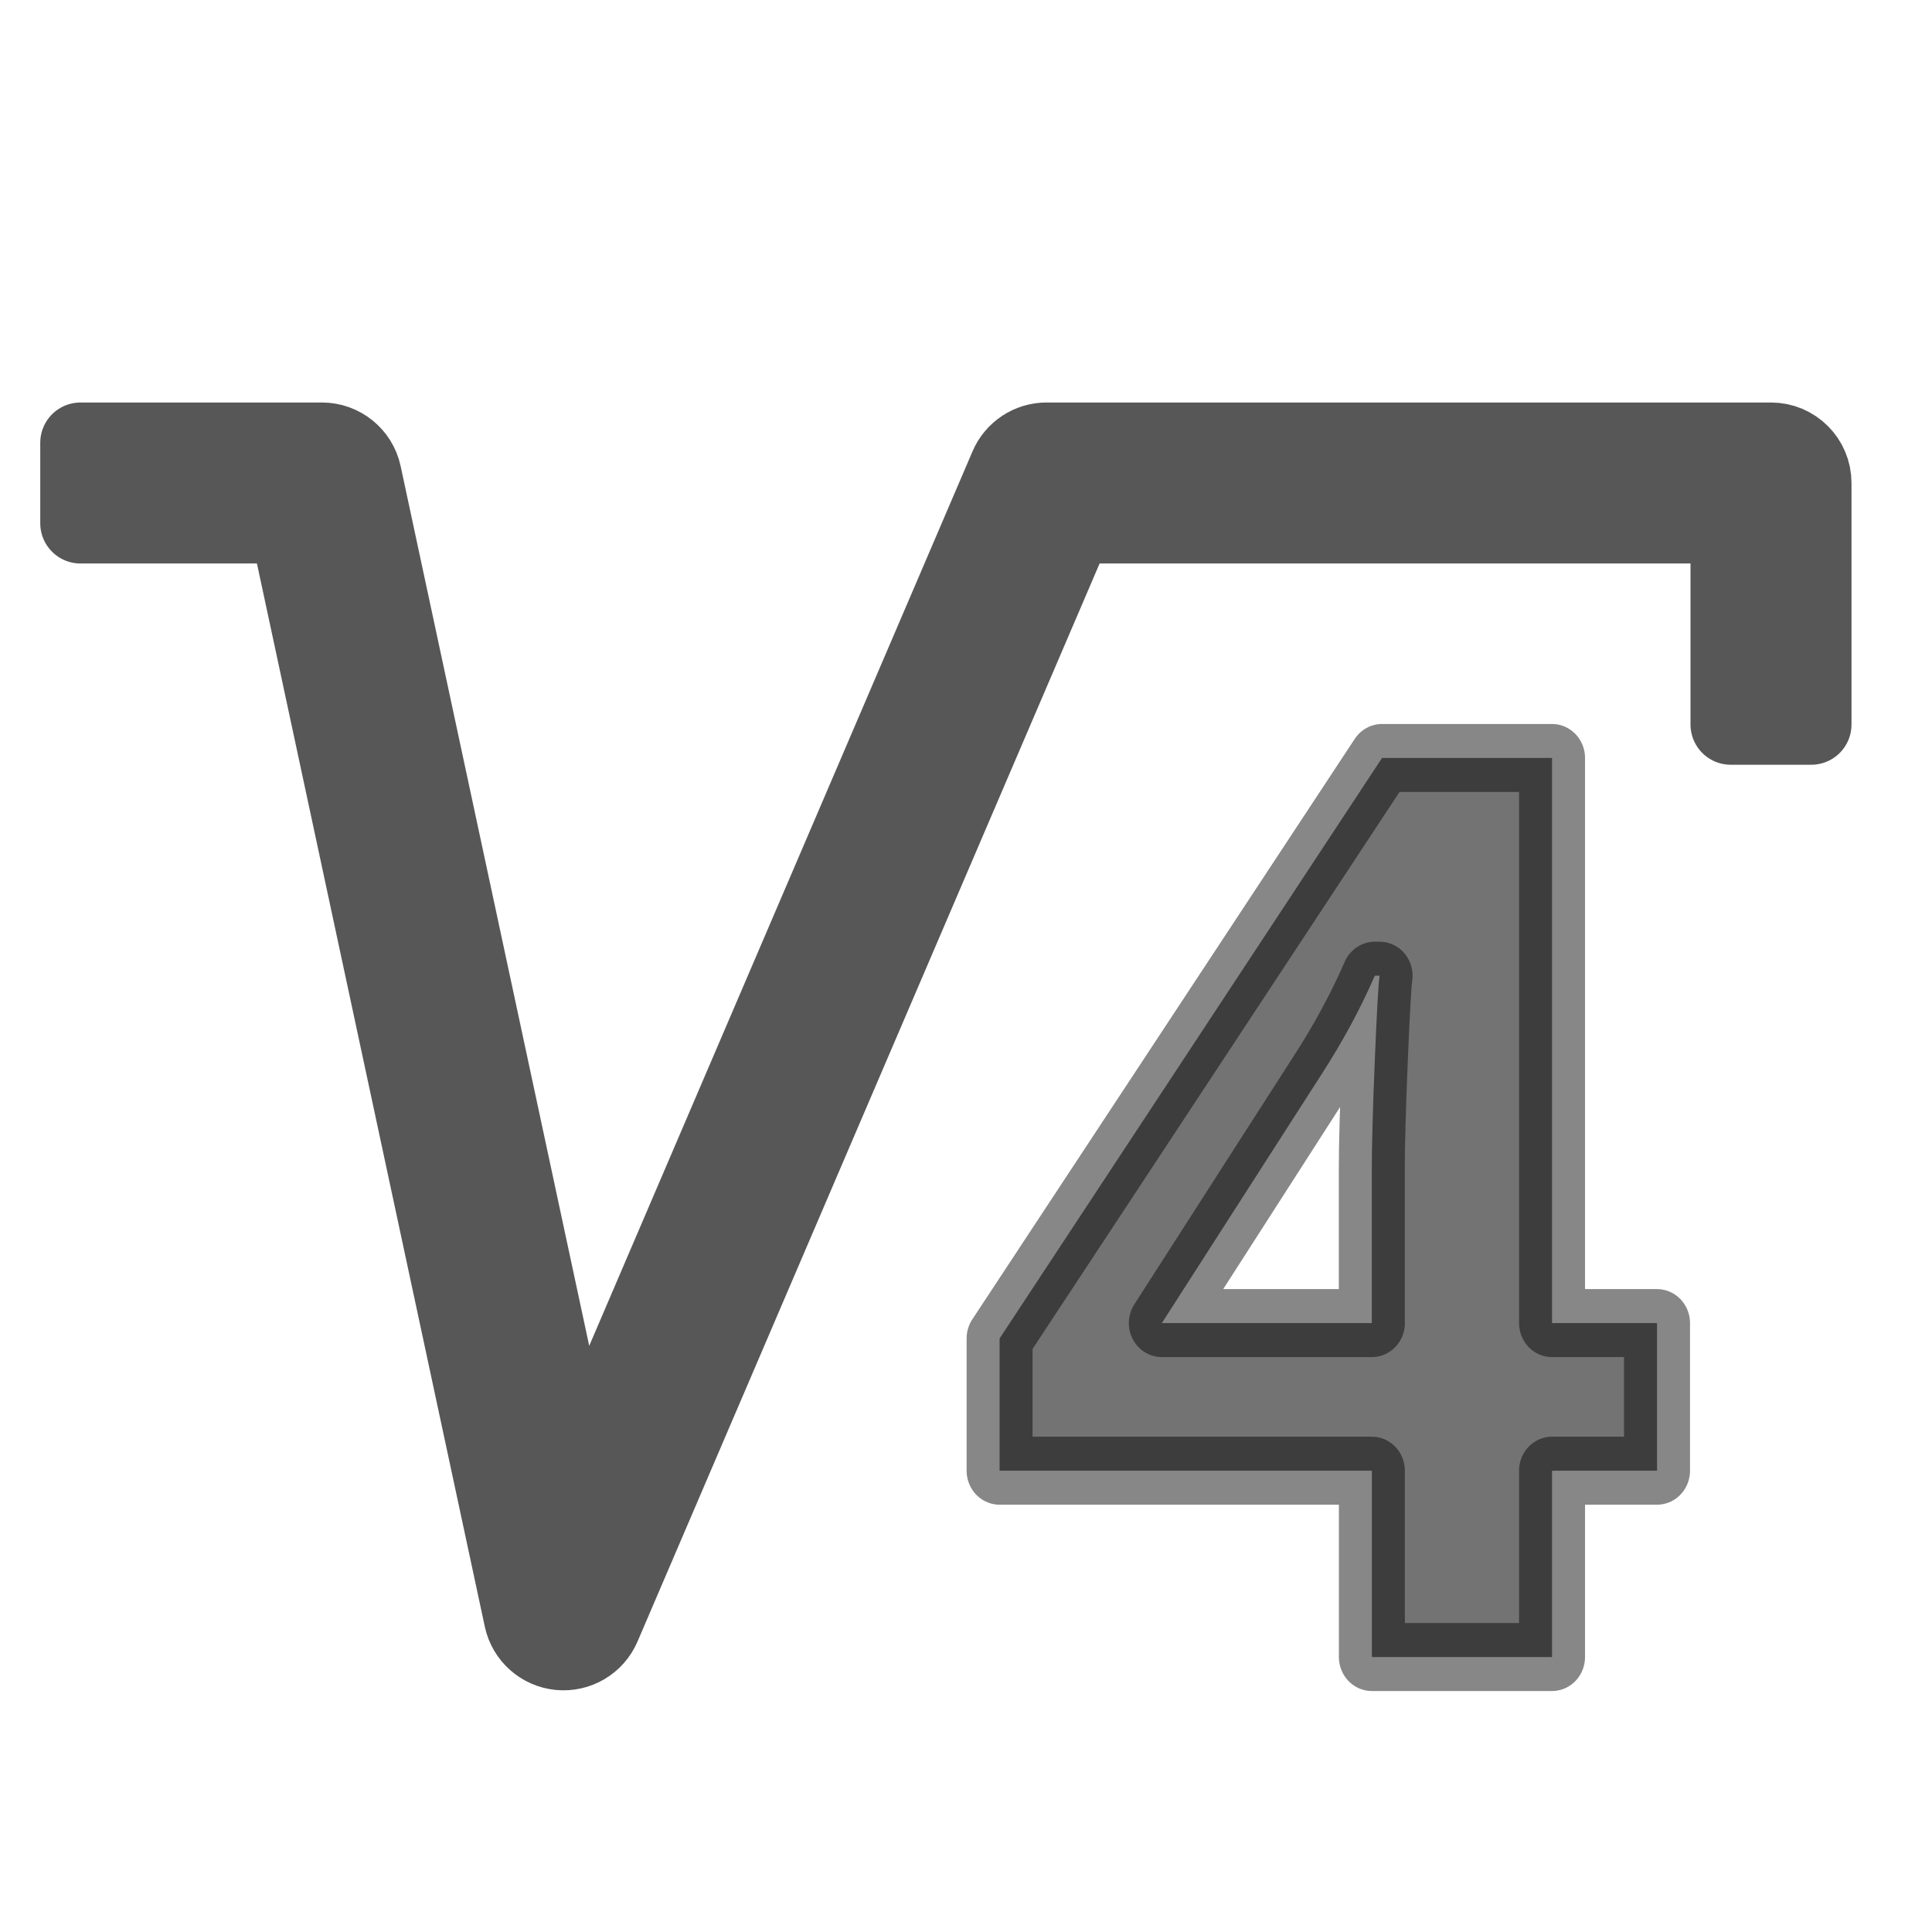
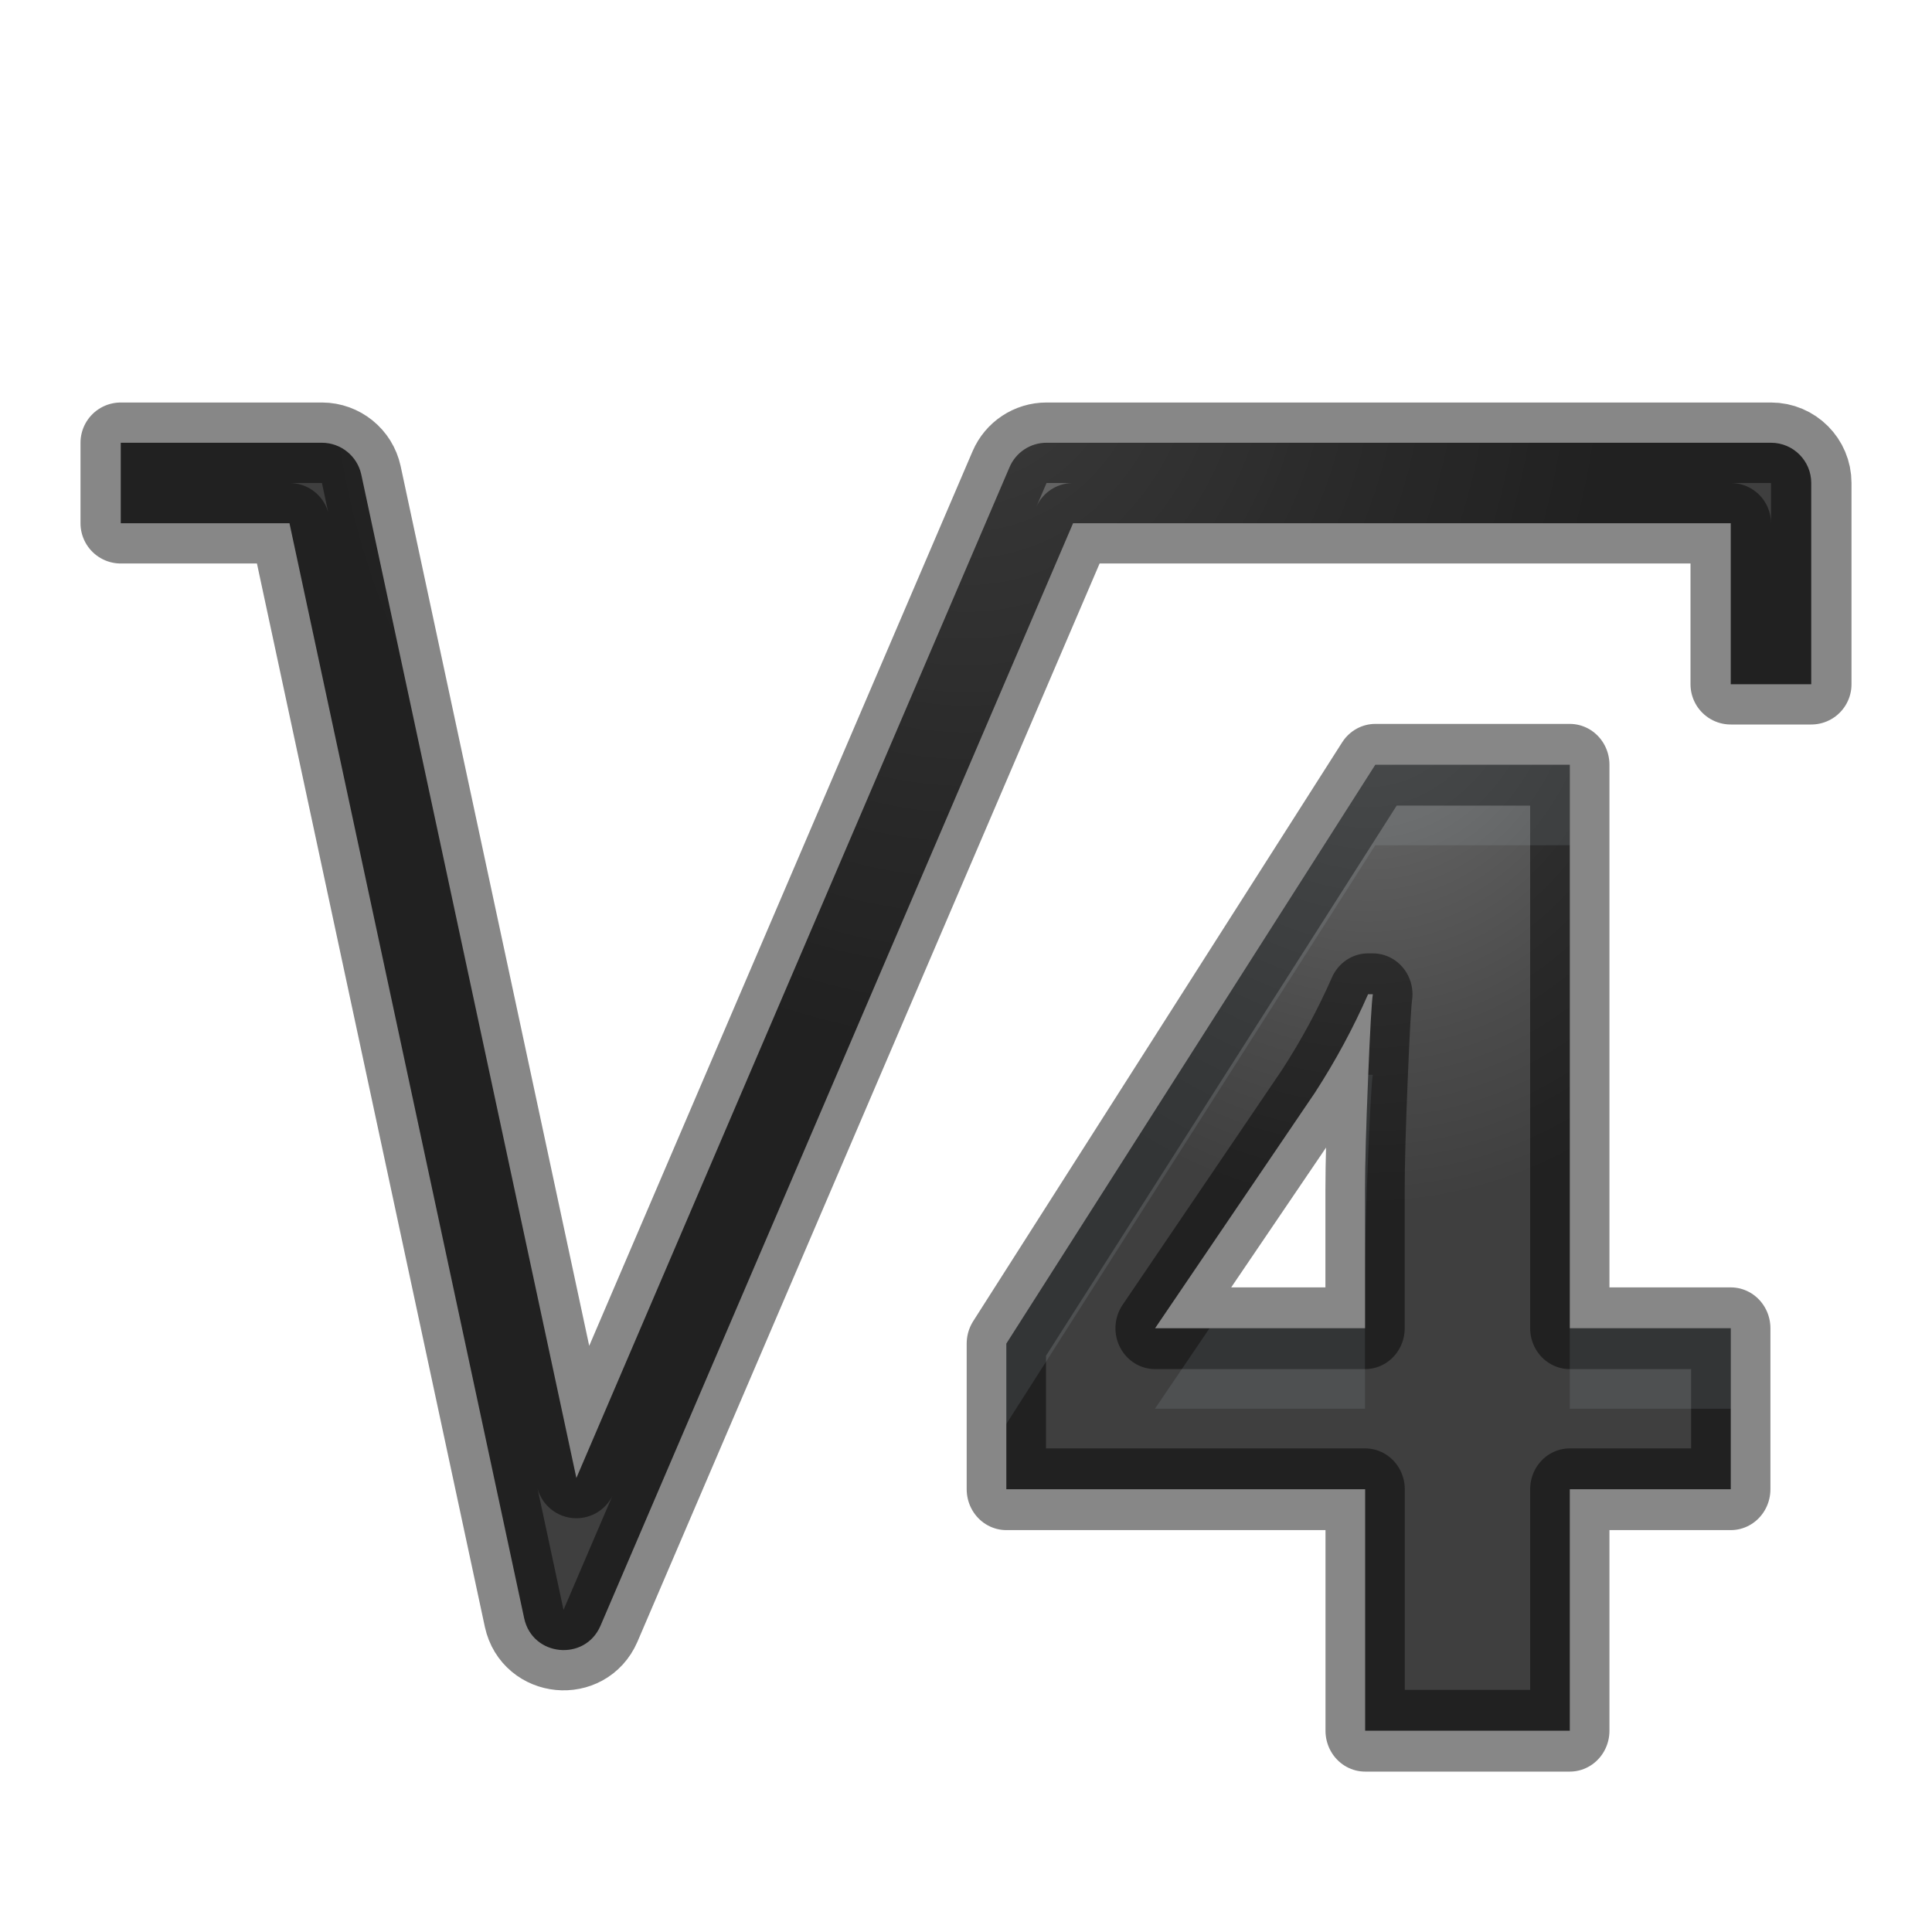
- <svg xmlns="http://www.w3.org/2000/svg" height="24" width="24">
-   <linearGradient id="a" gradientTransform="matrix(-1.81092 0 0 -2.56547 -9.208 6.426814)" gradientUnits="userSpaceOnUse" x1="16.732" x2="15.634" y1="7.463" y2="21.186">
+ <svg xmlns="http://www.w3.org/2000/svg" xmlns:xlink="http://www.w3.org/1999/xlink" height="24" width="24">
+   <radialGradient id="a" cx="12" cy=".343" gradientTransform="matrix(0 .8 -.711024 0 12.24359 -5.6)" gradientUnits="userSpaceOnUse" r="11.25" xlink:href="#c" />
+   <radialGradient id="b" cx="17.258" cy="9.459" gradientTransform="matrix(-.00000017 1.511506 -1.336607 -.00000014 29.90094 -18.20587)" gradientUnits="userSpaceOnUse" r="4.562" xlink:href="#c" />
+   <linearGradient id="c" gradientTransform="matrix(-1.81092 0 0 -2.56547 -9.208 6.426814)" gradientUnits="userSpaceOnUse" x1="16.732" x2="15.634" y1="7.463" y2="21.186">
    <stop offset="0" stop-color="#737373" />
    <stop offset=".262" stop-color="#636363" />
    <stop offset=".705" stop-color="#4b4b4b" />
    <stop offset="1" stop-color="#3f3f3f" />
  </linearGradient>
  <g stroke="#000" stroke-linejoin="round">
-     <path d="m20.897 17.996h-1.324v2.28h-2.272v-2.28h-4.695v-1.618l4.823-7.103h2.144v6.915h1.324zm-3.597-1.806v-1.866q0-.466.038-1.354.038-.888.06-1.031h-.06q-.278.617-.67 1.204l-2.016 3.047h2.649z" fill="url(#a)" stroke="#000" stroke-linecap="round" stroke-opacity=".471" stroke-width=".832" transform="scale(.9850301 1.015197)" />
-     <path d="m1 5.5v1h2.596l2.916 13.605a.5.5 0 0 0 .947.092l5.871-13.697h8.17v2.5h1v-3a.5.5 0 0 0 -.5-.5h-9a.5.5 0 0 0 -.459.303l-5.381 12.557-2.672-12.465a.5.5 0 0 0 -.488-.395z" fill-rule="evenodd" opacity=".66" />
+     <path d="m21.827 18.223h-2.03v2.955h-2.581v-2.955h-4.525v-1.782l4.653-7.083h2.453v6.895h2.03zm-4.612-1.97v-1.702c0-.311.013-.762.038-1.354s.045-.936.06-1.031h-.06c-.186.411-.409.813-.67 1.204l-2.016 2.883z" fill="url(#b)" stroke="#000" stroke-linecap="round" stroke-opacity=".471" transform="scale(.9850301 1.015197)" />
+     <path d="m1.5 5.5v1h2.096l2.916 13.605c.104.474.754.537.947.092l5.871-13.697h8.17v2h1v-2.5c-0-.276-.224-.5-.5-.5h-9c-.2 0-.38.119-.459.303l-5.381 12.557-2.672-12.465c-.05-.23-.253-.394-.488-.395z" fill="url(#a)" fill-rule="evenodd" stroke="#000" stroke-opacity=".471" />
+     <path d="m17.084 9.5-4.584 7.191v1l4.584-7.191h2.416v-1zm-.088 3.852c-.001.026-.001.02-.002.047-.025.601-.037 1.057-.037 1.373v1c0-.316.012-.772.037-1.373.025-.601.044-.95.059-1.047zm-1.971 3.148-.678 1h2.609v-1zm4.475 0v1h2v-1z" fill="#d2e7f8" opacity=".1" stroke="none" />
  </g>
</svg>
